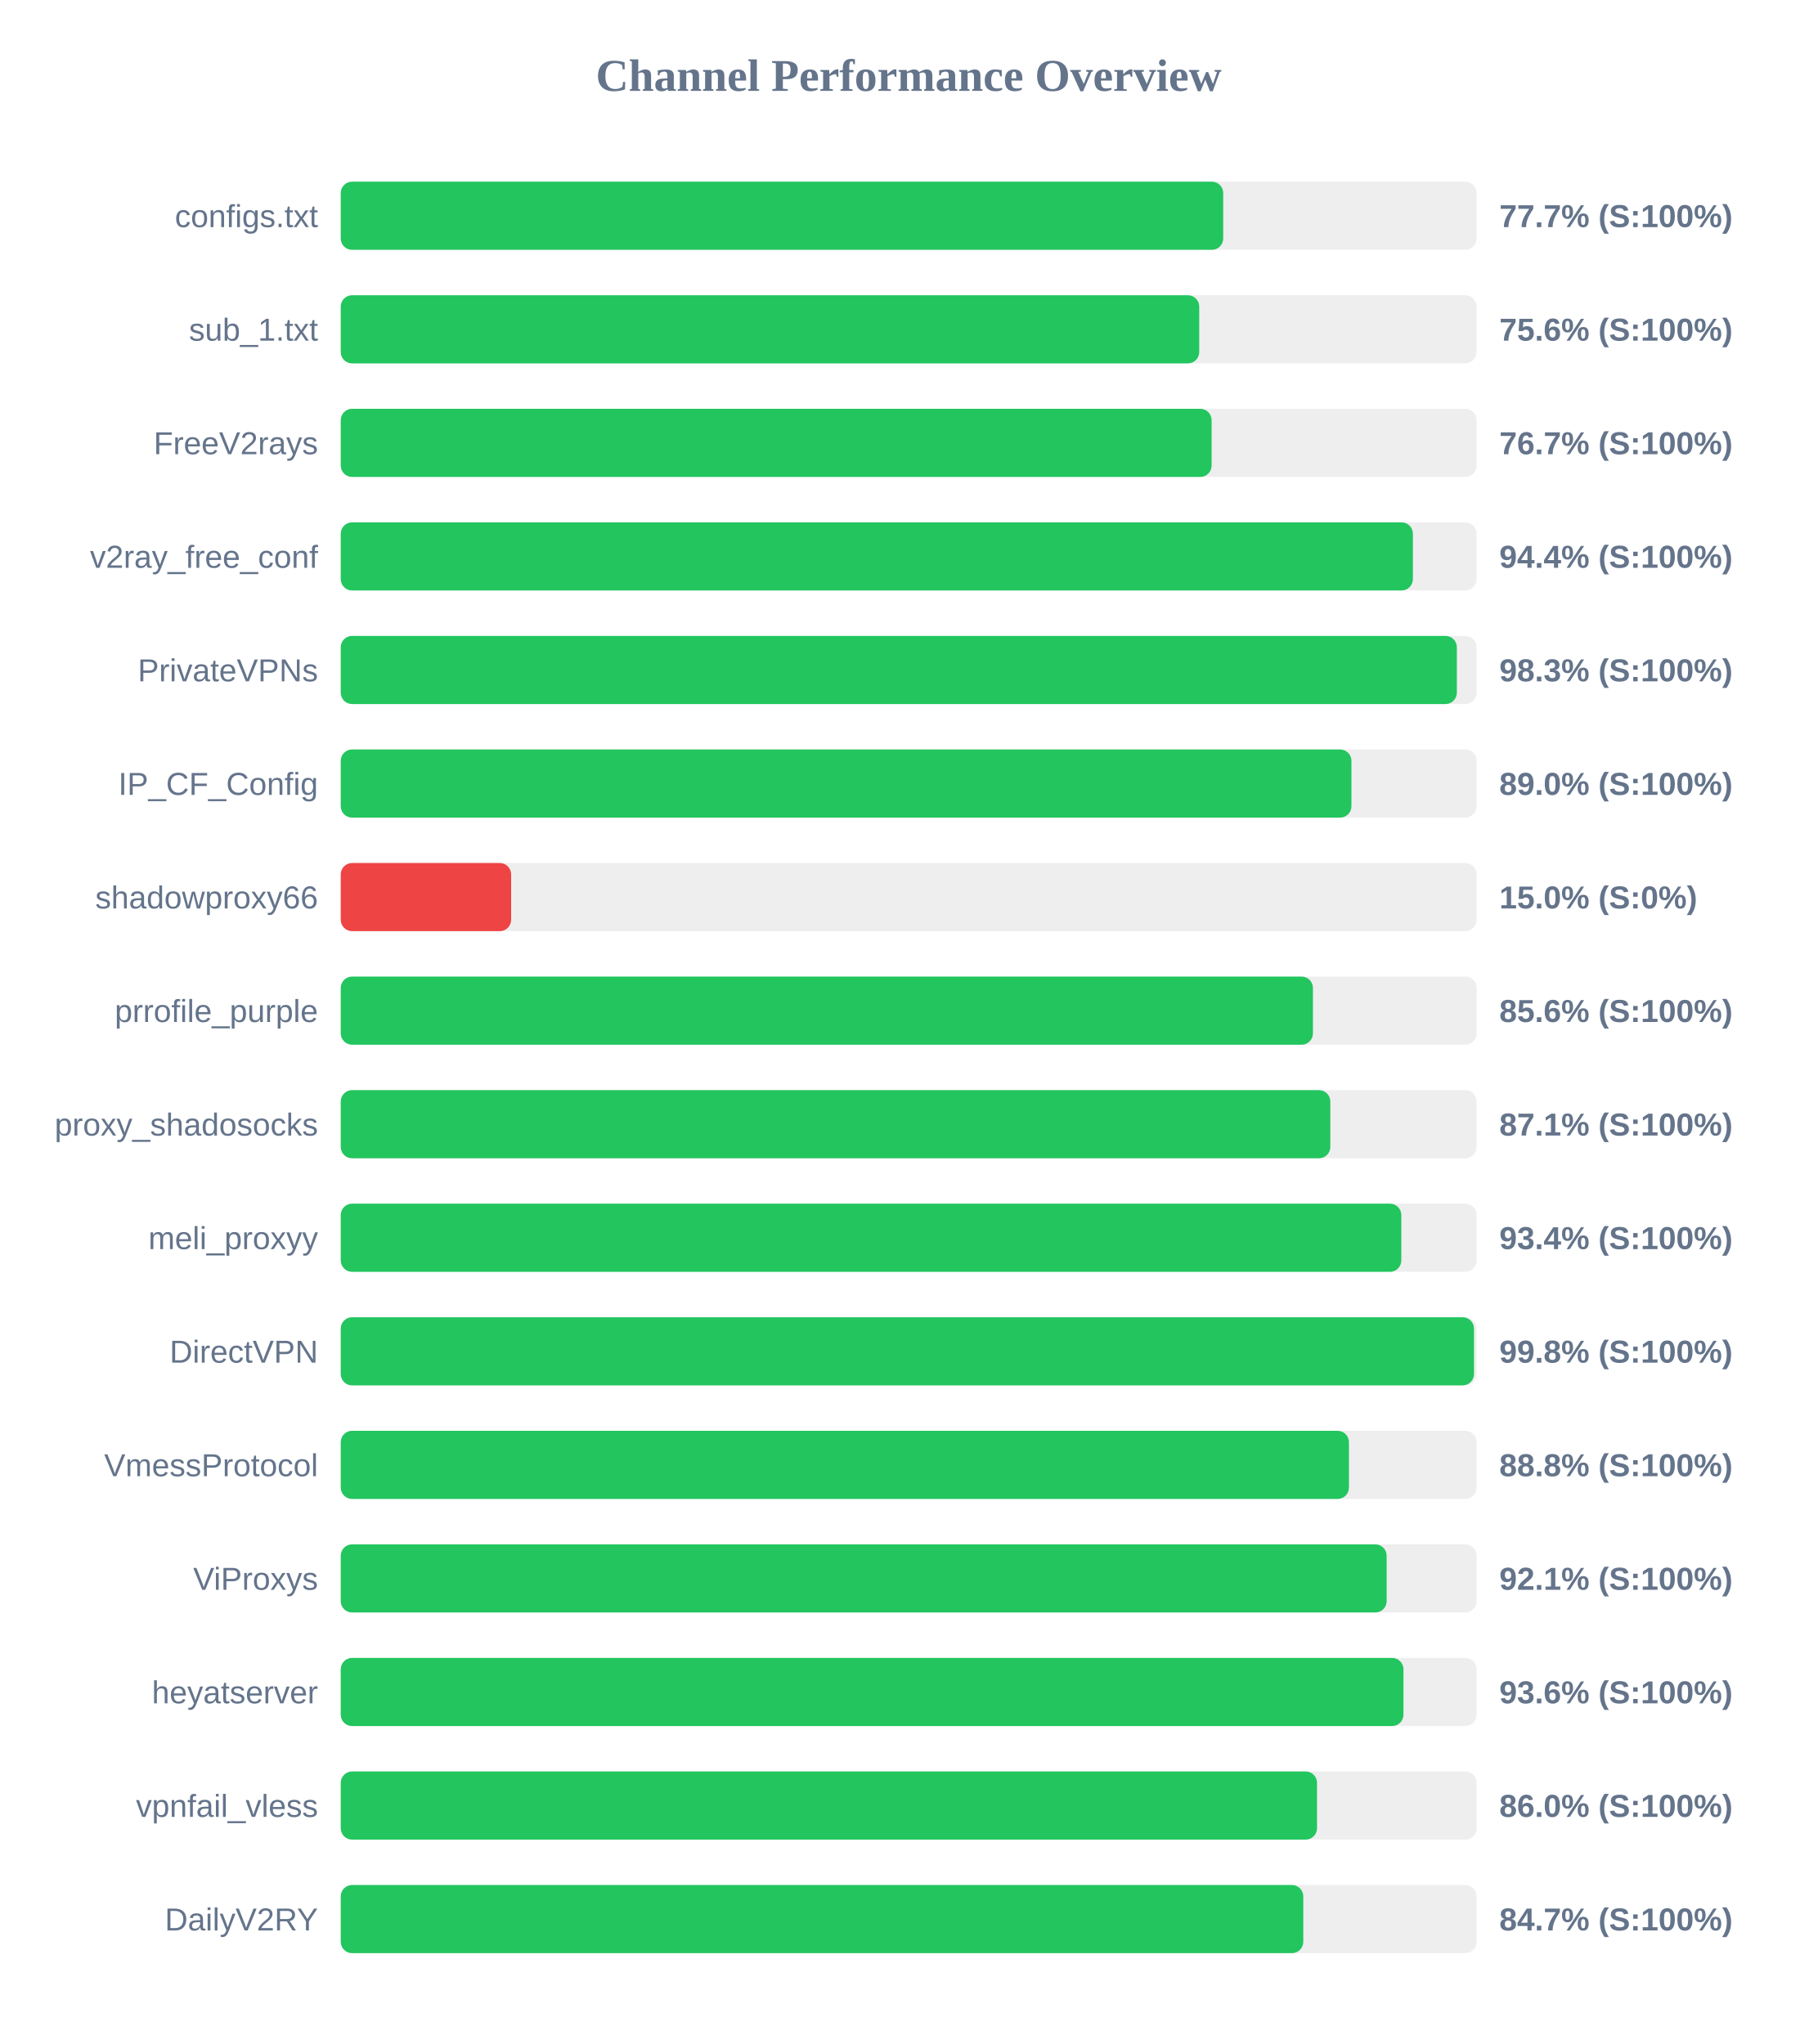
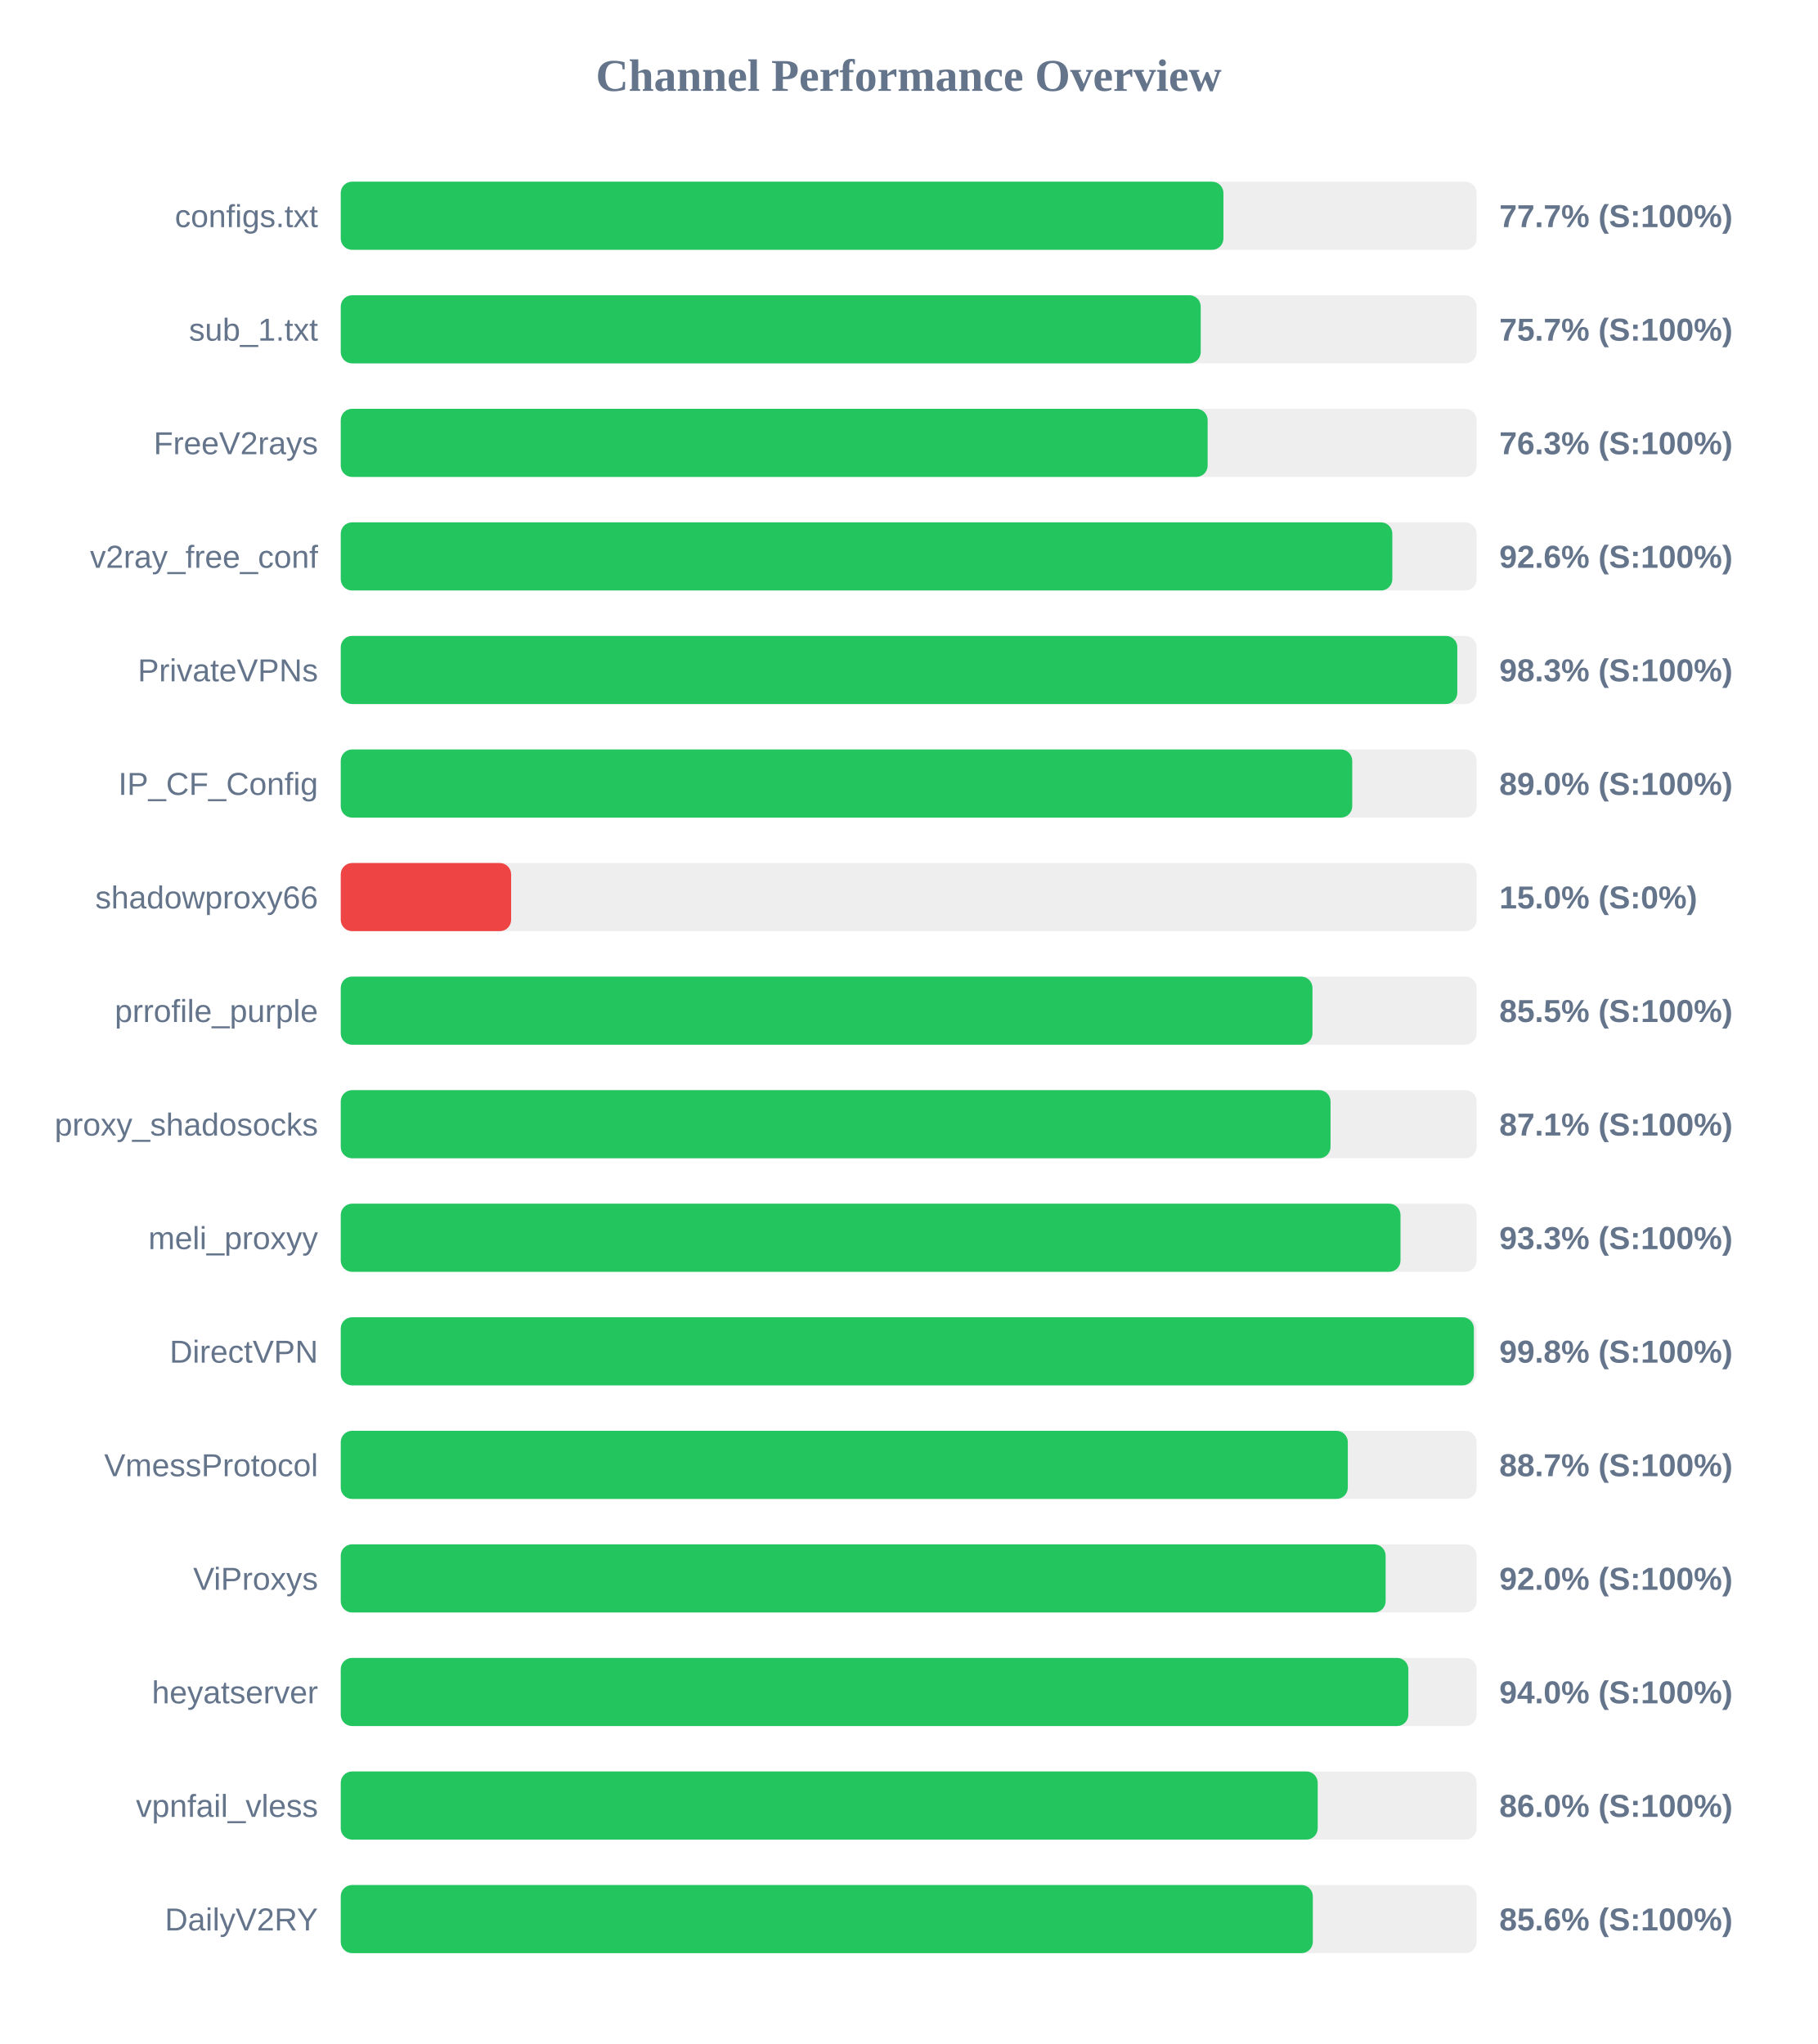
<svg xmlns="http://www.w3.org/2000/svg" width="800" height="900" version="1.1">
  <style>
        .row { font: 14px Arial; fill: #64748b; }
        .score { font: bold 14px Arial; fill: #64748b; }
    </style>
  <text x="400" y="40" text-anchor="middle" font-size="20px" font-weight="bold" fill="#64748b">Channel Performance Overview</text>
  <rect x="150" y="80" width="500" height="30" fill="#eee" rx="5" />
-   <rect x="150" y="80" width="388.45" height="30" fill="#22c55e" rx="5" />
+   <rect x="150" y="80" width="388.55" height="30" fill="#22c55e" rx="5" />
  <text x="140" y="100" text-anchor="end" class="row">configs.txt</text>
  <text x="660" y="100" text-anchor="start" class="score">77.7% (S:100%)</text>
  <rect x="150" y="130" width="500" height="30" fill="#eee" rx="5" />
-   <rect x="150" y="130" width="377.9" height="30" fill="#22c55e" rx="5" />
+   <rect x="150" y="130" width="378.55" height="30" fill="#22c55e" rx="5" />
  <text x="140" y="150" text-anchor="end" class="row">sub_1.txt</text>
-   <text x="660" y="150" text-anchor="start" class="score">75.6% (S:100%)</text>
+   <text x="660" y="150" text-anchor="start" class="score">75.7% (S:100%)</text>
  <rect x="150" y="180" width="500" height="30" fill="#eee" rx="5" />
-   <rect x="150" y="180" width="383.35" height="30" fill="#22c55e" rx="5" />
+   <rect x="150" y="180" width="381.6" height="30" fill="#22c55e" rx="5" />
  <text x="140" y="200" text-anchor="end" class="row">FreeV2rays</text>
-   <text x="660" y="200" text-anchor="start" class="score">76.7% (S:100%)</text>
+   <text x="660" y="200" text-anchor="start" class="score">76.3% (S:100%)</text>
  <rect x="150" y="230" width="500" height="30" fill="#eee" rx="5" />
-   <rect x="150" y="230" width="471.95" height="30" fill="#22c55e" rx="5" />
+   <rect x="150" y="230" width="462.9" height="30" fill="#22c55e" rx="5" />
  <text x="140" y="250" text-anchor="end" class="row">v2ray_free_conf</text>
-   <text x="660" y="250" text-anchor="start" class="score">94.4% (S:100%)</text>
+   <text x="660" y="250" text-anchor="start" class="score">92.6% (S:100%)</text>
  <rect x="150" y="280" width="500" height="30" fill="#eee" rx="5" />
-   <rect x="150" y="280" width="491.3" height="30" fill="#22c55e" rx="5" />
+   <rect x="150" y="280" width="491.5" height="30" fill="#22c55e" rx="5" />
  <text x="140" y="300" text-anchor="end" class="row">PrivateVPNs</text>
  <text x="660" y="300" text-anchor="start" class="score">98.3% (S:100%)</text>
  <rect x="150" y="330" width="500" height="30" fill="#eee" rx="5" />
-   <rect x="150" y="330" width="444.9" height="30" fill="#22c55e" rx="5" />
+   <rect x="150" y="330" width="445.25" height="30" fill="#22c55e" rx="5" />
  <text x="140" y="350" text-anchor="end" class="row">IP_CF_Config</text>
  <text x="660" y="350" text-anchor="start" class="score">89.0% (S:100%)</text>
  <rect x="150" y="380" width="500" height="30" fill="#eee" rx="5" />
  <rect x="150" y="380" width="75.0" height="30" fill="#ef4444" rx="5" />
  <text x="140" y="400" text-anchor="end" class="row">shadowproxy66</text>
  <text x="660" y="400" text-anchor="start" class="score">15.0% (S:0%)</text>
  <rect x="150" y="430" width="500" height="30" fill="#eee" rx="5" />
-   <rect x="150" y="430" width="427.95" height="30" fill="#22c55e" rx="5" />
+   <rect x="150" y="430" width="427.75" height="30" fill="#22c55e" rx="5" />
  <text x="140" y="450" text-anchor="end" class="row">prrofile_purple</text>
-   <text x="660" y="450" text-anchor="start" class="score">85.6% (S:100%)</text>
+   <text x="660" y="450" text-anchor="start" class="score">85.5% (S:100%)</text>
  <rect x="150" y="480" width="500" height="30" fill="#eee" rx="5" />
-   <rect x="150" y="480" width="435.6" height="30" fill="#22c55e" rx="5" />
+   <rect x="150" y="480" width="435.7" height="30" fill="#22c55e" rx="5" />
  <text x="140" y="500" text-anchor="end" class="row">proxy_shadosocks</text>
  <text x="660" y="500" text-anchor="start" class="score">87.1% (S:100%)</text>
  <rect x="150" y="530" width="500" height="30" fill="#eee" rx="5" />
-   <rect x="150" y="530" width="466.85" height="30" fill="#22c55e" rx="5" />
+   <rect x="150" y="530" width="466.5" height="30" fill="#22c55e" rx="5" />
  <text x="140" y="550" text-anchor="end" class="row">meli_proxyy</text>
-   <text x="660" y="550" text-anchor="start" class="score">93.4% (S:100%)</text>
+   <text x="660" y="550" text-anchor="start" class="score">93.3% (S:100%)</text>
  <rect x="150" y="580" width="500" height="30" fill="#eee" rx="5" />
-   <rect x="150" y="580" width="498.85" height="30" fill="#22c55e" rx="5" />
+   <rect x="150" y="580" width="498.8" height="30" fill="#22c55e" rx="5" />
  <text x="140" y="600" text-anchor="end" class="row">DirectVPN</text>
  <text x="660" y="600" text-anchor="start" class="score">99.8% (S:100%)</text>
  <rect x="150" y="630" width="500" height="30" fill="#eee" rx="5" />
-   <rect x="150" y="630" width="443.8" height="30" fill="#22c55e" rx="5" />
+   <rect x="150" y="630" width="443.3" height="30" fill="#22c55e" rx="5" />
  <text x="140" y="650" text-anchor="end" class="row">VmessProtocol</text>
-   <text x="660" y="650" text-anchor="start" class="score">88.8% (S:100%)</text>
+   <text x="660" y="650" text-anchor="start" class="score">88.7% (S:100%)</text>
  <rect x="150" y="680" width="500" height="30" fill="#eee" rx="5" />
-   <rect x="150" y="680" width="460.4" height="30" fill="#22c55e" rx="5" />
+   <rect x="150" y="680" width="459.95" height="30" fill="#22c55e" rx="5" />
  <text x="140" y="700" text-anchor="end" class="row">ViProxys</text>
-   <text x="660" y="700" text-anchor="start" class="score">92.1% (S:100%)</text>
+   <text x="660" y="700" text-anchor="start" class="score">92.0% (S:100%)</text>
  <rect x="150" y="730" width="500" height="30" fill="#eee" rx="5" />
-   <rect x="150" y="730" width="467.8" height="30" fill="#22c55e" rx="5" />
+   <rect x="150" y="730" width="469.95" height="30" fill="#22c55e" rx="5" />
  <text x="140" y="750" text-anchor="end" class="row">heyatserver</text>
-   <text x="660" y="750" text-anchor="start" class="score">93.6% (S:100%)</text>
+   <text x="660" y="750" text-anchor="start" class="score">94.0% (S:100%)</text>
  <rect x="150" y="780" width="500" height="30" fill="#eee" rx="5" />
-   <rect x="150" y="780" width="429.75" height="30" fill="#22c55e" rx="5" />
+   <rect x="150" y="780" width="430.05" height="30" fill="#22c55e" rx="5" />
  <text x="140" y="800" text-anchor="end" class="row">vpnfail_vless</text>
  <text x="660" y="800" text-anchor="start" class="score">86.0% (S:100%)</text>
  <rect x="150" y="830" width="500" height="30" fill="#eee" rx="5" />
-   <rect x="150" y="830" width="423.7" height="30" fill="#22c55e" rx="5" />
+   <rect x="150" y="830" width="427.9" height="30" fill="#22c55e" rx="5" />
  <text x="140" y="850" text-anchor="end" class="row">DailyV2RY</text>
-   <text x="660" y="850" text-anchor="start" class="score">84.7% (S:100%)</text>
+   <text x="660" y="850" text-anchor="start" class="score">85.6% (S:100%)</text>
</svg>
